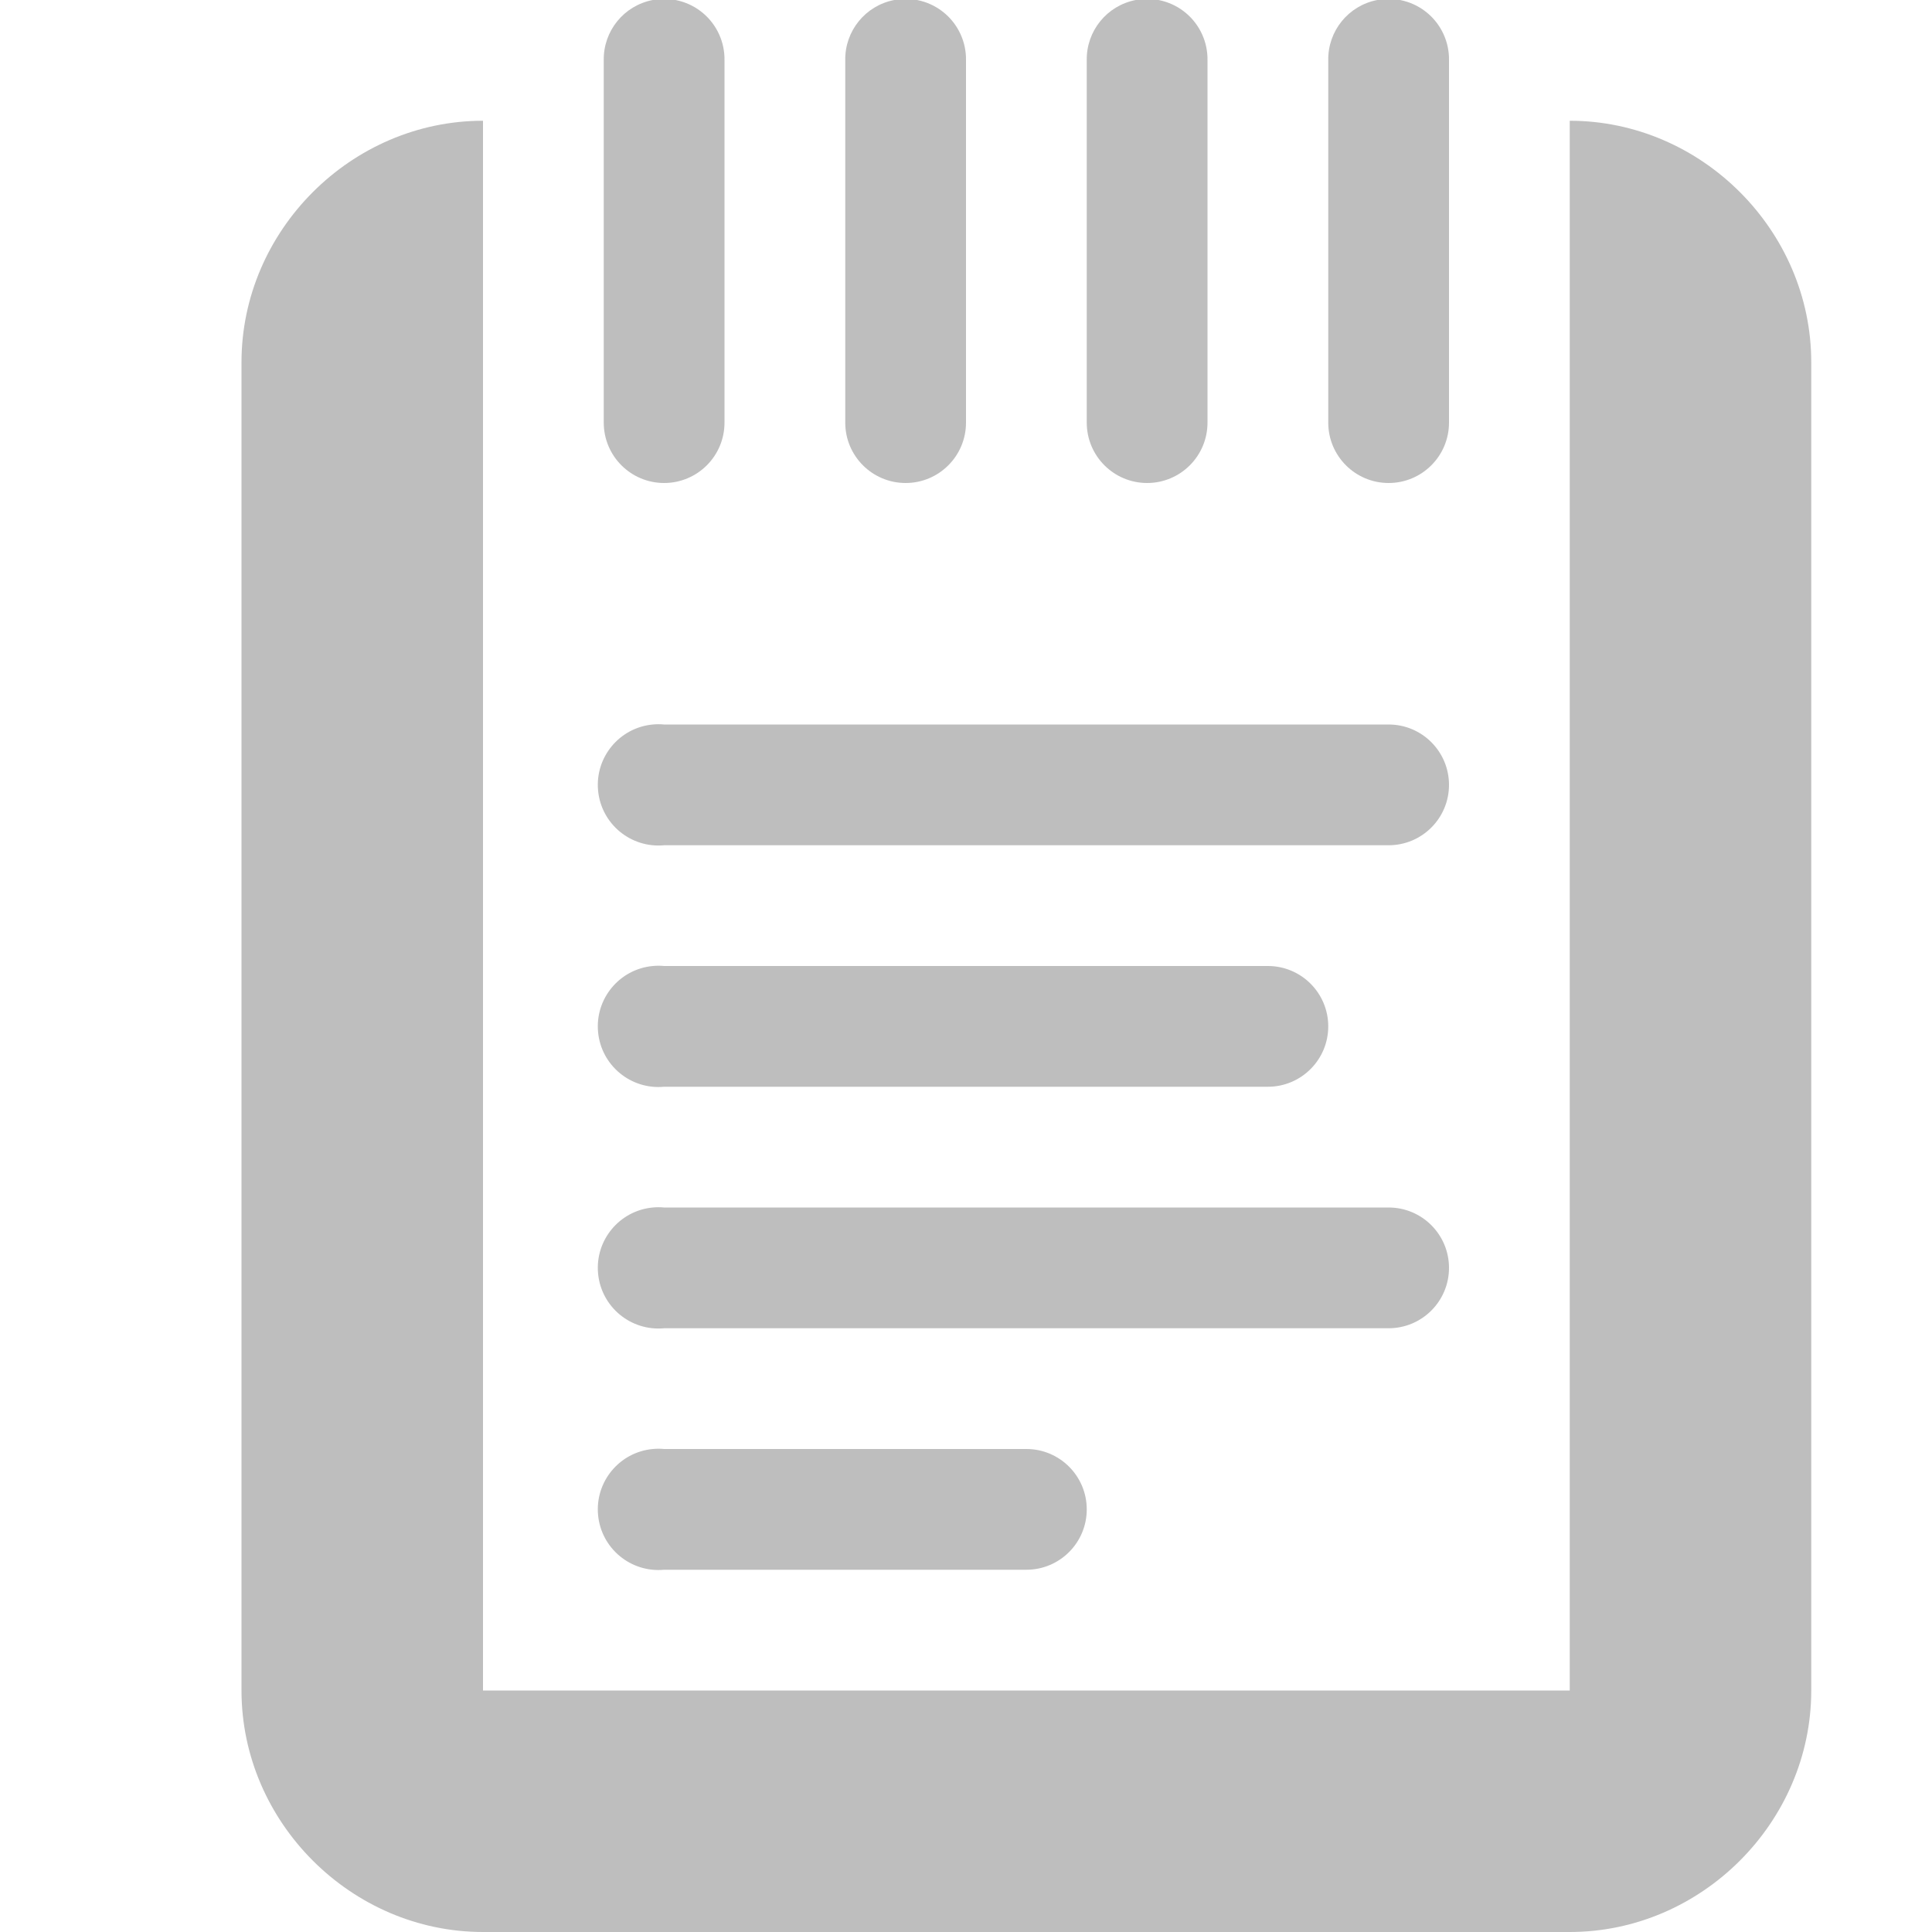
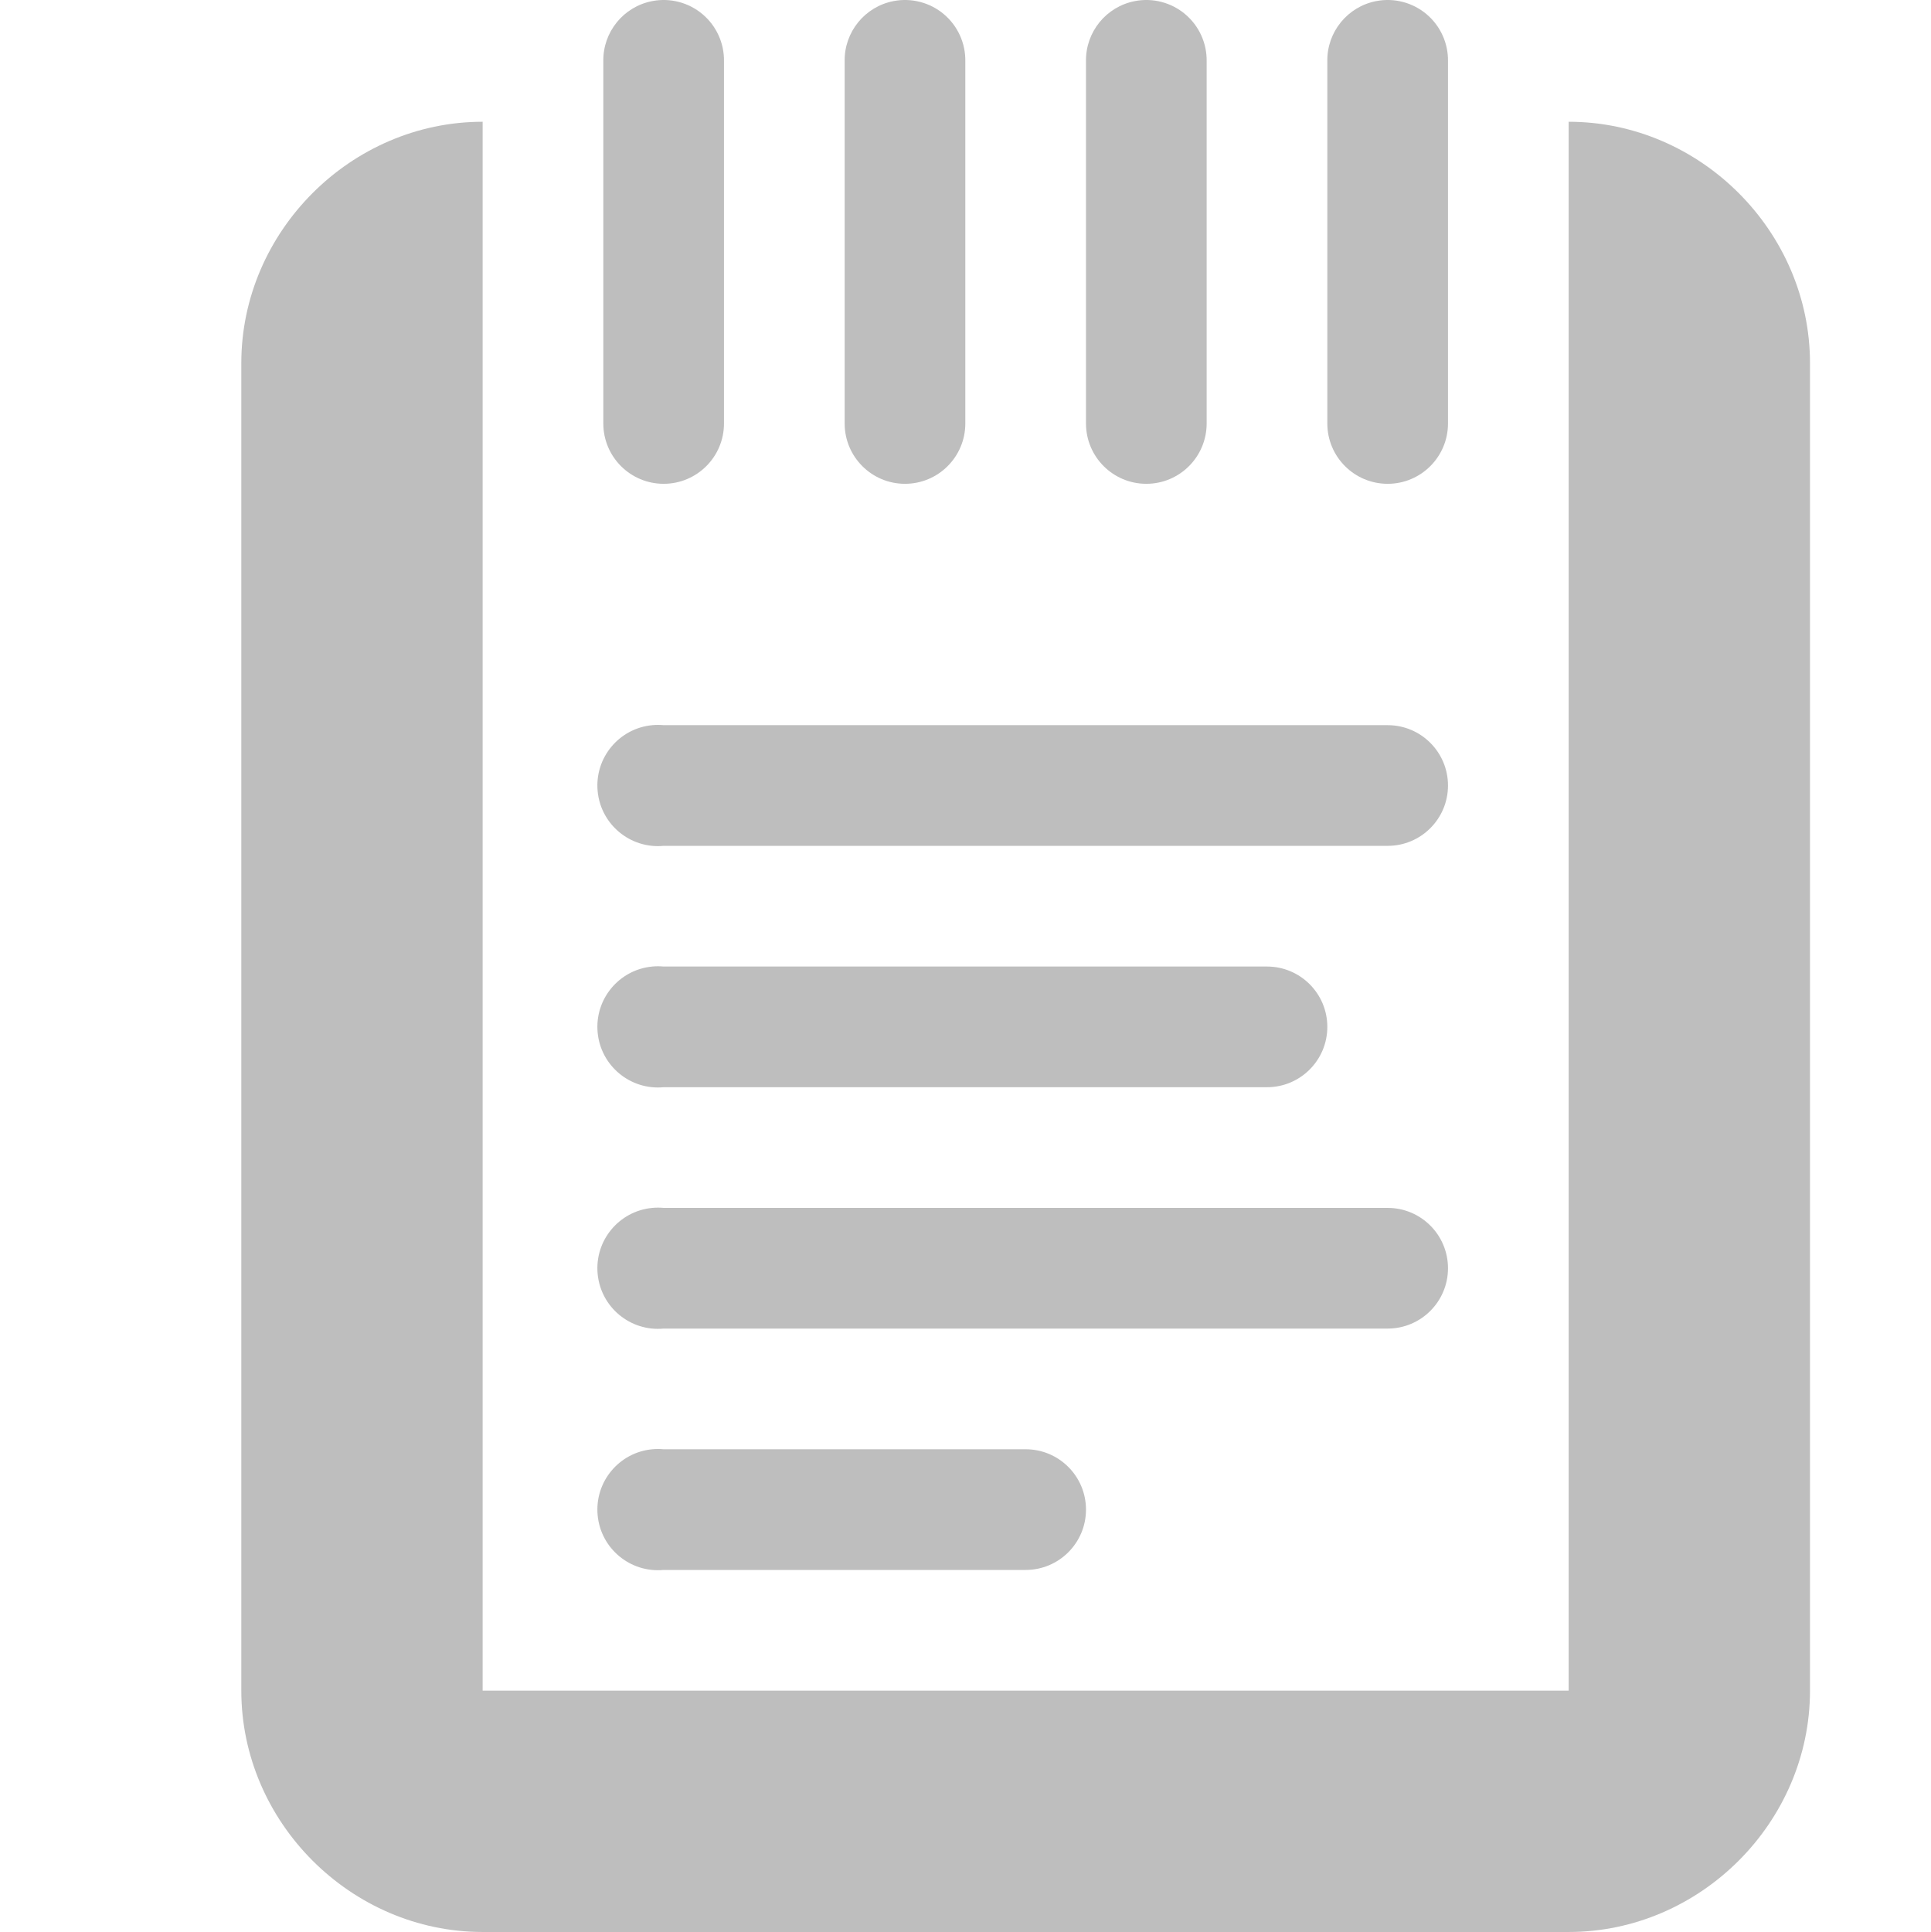
- <svg xmlns="http://www.w3.org/2000/svg" id="svg7384" version="1.1" height="16" width="16">
+ <svg xmlns="http://www.w3.org/2000/svg" height="16.009" width="16" id="svg7384" version="1.1">
  <defs id="defs7386" />
-   <g transform="translate(-162,-490)" id="layer9" style="display:inline" />
-   <g transform="translate(-162,-490)" id="layer10" />
-   <g transform="translate(-162,-490)" id="layer11">
-     <path d="m 162,490 16,0 0,16 -16,0 0,-16 z" id="rect3620-8-7" style="fill:none;stroke:none" />
-     <path d="m 167.406,496 a 0.502,0.502 0 1 0 0.094,1 l 6,0 a 0.5,0.5 0 1 0 0,-1 l -6,0 a 0.5,0.5 0 0 0 -0.094,0 z" id="path3601-2" style="font-size:medium;font-style:normal;font-variant:normal;font-weight:normal;font-stretch:normal;text-indent:0;text-align:start;text-decoration:none;line-height:normal;letter-spacing:normal;word-spacing:normal;text-transform:none;direction:ltr;block-progression:tb;writing-mode:lr-tb;text-anchor:start;color:#000000;fill:#bebebe;fill-opacity:1;stroke:none;stroke-width:1;marker:none;visibility:visible;display:inline;overflow:visible;enable-background:accumulate;font-family:Bitstream Vera Sans;-inkscape-font-specification:Bitstream Vera Sans" />
-     <path d="m 167.406,498 a 0.502,0.502 0 1 0 0.094,1 l 5,0 a 0.5,0.5 0 1 0 0,-1 l -5,0 a 0.5,0.5 0 0 0 -0.094,0 z" id="path3601-2-3" style="font-size:medium;font-style:normal;font-variant:normal;font-weight:normal;font-stretch:normal;text-indent:0;text-align:start;text-decoration:none;line-height:normal;letter-spacing:normal;word-spacing:normal;text-transform:none;direction:ltr;block-progression:tb;writing-mode:lr-tb;text-anchor:start;color:#000000;fill:#bebebe;fill-opacity:1;stroke:none;stroke-width:1;marker:none;visibility:visible;display:inline;overflow:visible;enable-background:accumulate;font-family:Bitstream Vera Sans;-inkscape-font-specification:Bitstream Vera Sans" />
-     <path d="m 167.406,500 a 0.502,0.502 0 1 0 0.094,1 l 6,0 a 0.5,0.5 0 1 0 0,-1 l -6,0 a 0.5,0.5 0 0 0 -0.094,0 z" id="path3601-2-3-2" style="font-size:medium;font-style:normal;font-variant:normal;font-weight:normal;font-stretch:normal;text-indent:0;text-align:start;text-decoration:none;line-height:normal;letter-spacing:normal;word-spacing:normal;text-transform:none;direction:ltr;block-progression:tb;writing-mode:lr-tb;text-anchor:start;color:#000000;fill:#bebebe;fill-opacity:1;stroke:none;stroke-width:1;marker:none;visibility:visible;display:inline;overflow:visible;enable-background:accumulate;font-family:Bitstream Vera Sans;-inkscape-font-specification:Bitstream Vera Sans" />
-     <path d="m 167.406,502 a 0.502,0.502 0 1 0 0.094,1 l 3,0 a 0.5,0.5 0 1 0 0,-1 l -3,0 a 0.5,0.5 0 0 0 -0.094,0 z" id="path3601-2-3-3" style="font-size:medium;font-style:normal;font-variant:normal;font-weight:normal;font-stretch:normal;text-indent:0;text-align:start;text-decoration:none;line-height:normal;letter-spacing:normal;word-spacing:normal;text-transform:none;direction:ltr;block-progression:tb;writing-mode:lr-tb;text-anchor:start;color:#000000;fill:#bebebe;fill-opacity:1;stroke:none;stroke-width:1;marker:none;visibility:visible;display:inline;overflow:visible;enable-background:accumulate;font-family:Bitstream Vera Sans;-inkscape-font-specification:Bitstream Vera Sans" />
-     <path d="m 166,491 c -1.091,0 -2,0.909 -2,2 l 0,11 c 0,1.091 0.909,2 2,2 l 9,0 c 1.091,0 2,-0.909 2,-2 l 0,-11 c 0,-1.091 -0.909,-2 -2,-2 0,4.333 0,8.667 0,13 l -9,0 c 0,-4.333 0,-8.667 0,-13 z" id="rect10788" style="font-size:medium;font-style:normal;font-variant:normal;font-weight:normal;font-stretch:normal;text-indent:0;text-align:start;text-decoration:none;line-height:normal;letter-spacing:normal;word-spacing:normal;text-transform:none;direction:ltr;block-progression:tb;writing-mode:lr-tb;text-anchor:start;color:#000000;fill:#bebebe;fill-opacity:1;stroke:none;stroke-width:2;marker:none;visibility:visible;display:inline;overflow:visible;enable-background:new;font-family:Sans;-inkscape-font-specification:Sans" />
-     <g transform="translate(0,120)" id="g4474" style="fill:none" />
-     <path d="M 167.406,490 A 0.5,0.5 0 0 0 167,490.5 l 0,3 a 0.5,0.5 0 1 0 1,0 l 0,-3 a 0.5,0.5 0 0 0 -0.594,-0.5 z" id="path3601-2-3-3-9" style="font-size:medium;font-style:normal;font-variant:normal;font-weight:normal;font-stretch:normal;text-indent:0;text-align:start;text-decoration:none;line-height:normal;letter-spacing:normal;word-spacing:normal;text-transform:none;direction:ltr;block-progression:tb;writing-mode:lr-tb;text-anchor:start;color:#000000;fill:#bebebe;fill-opacity:1;stroke:none;stroke-width:1;marker:none;visibility:visible;display:inline;overflow:visible;enable-background:accumulate;font-family:Bitstream Vera Sans;-inkscape-font-specification:Bitstream Vera Sans" />
-     <path d="M 169.406,490 A 0.5,0.5 0 0 0 169,490.5 l 0,3 a 0.5,0.5 0 1 0 1,0 l 0,-3 a 0.5,0.5 0 0 0 -0.594,-0.5 z" id="path3601-2-3-3-9-3" style="font-size:medium;font-style:normal;font-variant:normal;font-weight:normal;font-stretch:normal;text-indent:0;text-align:start;text-decoration:none;line-height:normal;letter-spacing:normal;word-spacing:normal;text-transform:none;direction:ltr;block-progression:tb;writing-mode:lr-tb;text-anchor:start;color:#000000;fill:#bebebe;fill-opacity:1;stroke:none;stroke-width:1;marker:none;visibility:visible;display:inline;overflow:visible;enable-background:accumulate;font-family:Bitstream Vera Sans;-inkscape-font-specification:Bitstream Vera Sans" />
-     <path d="M 171.406,490 A 0.5,0.5 0 0 0 171,490.5 l 0,3 a 0.5,0.5 0 1 0 1,0 l 0,-3 a 0.5,0.5 0 0 0 -0.594,-0.5 z" id="path3601-2-3-3-9-3-3" style="font-size:medium;font-style:normal;font-variant:normal;font-weight:normal;font-stretch:normal;text-indent:0;text-align:start;text-decoration:none;line-height:normal;letter-spacing:normal;word-spacing:normal;text-transform:none;direction:ltr;block-progression:tb;writing-mode:lr-tb;text-anchor:start;color:#000000;fill:#bebebe;fill-opacity:1;stroke:none;stroke-width:1;marker:none;visibility:visible;display:inline;overflow:visible;enable-background:accumulate;font-family:Bitstream Vera Sans;-inkscape-font-specification:Bitstream Vera Sans" />
-     <path d="M 173.406,490 A 0.5,0.5 0 0 0 173,490.5 l 0,3 a 0.5,0.5 0 1 0 1,0 l 0,-3 a 0.5,0.5 0 0 0 -0.594,-0.5 z" id="path3601-2-3-3-9-3-3-7" style="font-size:medium;font-style:normal;font-variant:normal;font-weight:normal;font-stretch:normal;text-indent:0;text-align:start;text-decoration:none;line-height:normal;letter-spacing:normal;word-spacing:normal;text-transform:none;direction:ltr;block-progression:tb;writing-mode:lr-tb;text-anchor:start;color:#000000;fill:#bebebe;fill-opacity:1;stroke:none;stroke-width:1;marker:none;visibility:visible;display:inline;overflow:visible;enable-background:accumulate;font-family:Bitstream Vera Sans;-inkscape-font-specification:Bitstream Vera Sans" />
+   <g style="display:inline" transform="translate(-163.0002,-508.9911)" id="layer9" />
+   <g transform="translate(-163.0002,-508.9911)" id="layer10" />
+   <g transform="translate(-163.0002,-508.9911)" id="layer11">
+     <path d="m 163,509 16,0 0,16 -16,0 0,-16 z" style="fill:none;stroke:none" id="rect3620-8-7" />
+     <path style="font-size:medium;font-style:normal;font-variant:normal;font-weight:normal;font-stretch:normal;text-indent:0;text-align:start;text-decoration:none;line-height:normal;letter-spacing:normal;word-spacing:normal;text-transform:none;direction:ltr;block-progression:tb;writing-mode:lr-tb;text-anchor:start;baseline-shift:baseline;color:#000000;fill:#bebebe;fill-opacity:1;stroke:none;stroke-width:1;marker:none;visibility:visible;display:inline;overflow:visible;enable-background:accumulate;font-family:Sans;-inkscape-font-specification:Sans" d="m 168.406,515 a 0.502,0.502 0 1 0 0.094,1 l 6,0 a 0.5,0.5 0 1 0 0,-1 l -6,0 a 0.5,0.5 0 0 0 -0.094,0 z" id="path3601-2" />
+     <path style="font-size:medium;font-style:normal;font-variant:normal;font-weight:normal;font-stretch:normal;text-indent:0;text-align:start;text-decoration:none;line-height:normal;letter-spacing:normal;word-spacing:normal;text-transform:none;direction:ltr;block-progression:tb;writing-mode:lr-tb;text-anchor:start;baseline-shift:baseline;color:#000000;fill:#bebebe;fill-opacity:1;stroke:none;stroke-width:1;marker:none;visibility:visible;display:inline;overflow:visible;enable-background:accumulate;font-family:Sans;-inkscape-font-specification:Sans" d="m 168.406,517 a 0.502,0.502 0 1 0 0.094,1 l 5,0 a 0.5,0.5 0 1 0 0,-1 l -5,0 a 0.5,0.5 0 0 0 -0.094,0 z" id="path3601-2-3" />
+     <path style="font-size:medium;font-style:normal;font-variant:normal;font-weight:normal;font-stretch:normal;text-indent:0;text-align:start;text-decoration:none;line-height:normal;letter-spacing:normal;word-spacing:normal;text-transform:none;direction:ltr;block-progression:tb;writing-mode:lr-tb;text-anchor:start;baseline-shift:baseline;color:#000000;fill:#bebebe;fill-opacity:1;stroke:none;stroke-width:1;marker:none;visibility:visible;display:inline;overflow:visible;enable-background:accumulate;font-family:Sans;-inkscape-font-specification:Sans" d="m 168.406,519 a 0.502,0.502 0 1 0 0.094,1 l 6,0 a 0.5,0.5 0 1 0 0,-1 l -6,0 a 0.5,0.5 0 0 0 -0.094,0 z" id="path3601-2-3-2" />
+     <path style="font-size:medium;font-style:normal;font-variant:normal;font-weight:normal;font-stretch:normal;text-indent:0;text-align:start;text-decoration:none;line-height:normal;letter-spacing:normal;word-spacing:normal;text-transform:none;direction:ltr;block-progression:tb;writing-mode:lr-tb;text-anchor:start;baseline-shift:baseline;color:#000000;fill:#bebebe;fill-opacity:1;stroke:none;stroke-width:1;marker:none;visibility:visible;display:inline;overflow:visible;enable-background:accumulate;font-family:Sans;-inkscape-font-specification:Sans" d="m 168.406,521 a 0.502,0.502 0 1 0 0.094,1 l 3,0 a 0.5,0.5 0 1 0 0,-1 l -3,0 a 0.5,0.5 0 0 0 -0.094,0 z" id="path3601-2-3-3" />
+     <path d="m 167,510 c -1.091,0 -2,0.909 -2,2 l 0,11 c 0,1.091 0.909,2 2,2 l 9,0 c 1.091,0 2,-0.909 2,-2 l 0,-11 c 0,-1.091 -0.909,-2 -2,-2 0,4.333 0,8.667 0,13 l -9,0 c 0,-4.333 0,-8.667 0,-13 z" style="font-size:medium;font-style:normal;font-variant:normal;font-weight:normal;font-stretch:normal;text-indent:0;text-align:start;text-decoration:none;line-height:normal;letter-spacing:normal;word-spacing:normal;text-transform:none;direction:ltr;block-progression:tb;writing-mode:lr-tb;text-anchor:start;color:#000000;fill:#bebebe;fill-opacity:1;stroke:none;stroke-width:2;marker:none;visibility:visible;display:inline;overflow:visible;enable-background:new;font-family:Sans;-inkscape-font-specification:Sans" id="rect10788" />
+     <path style="font-size:medium;font-style:normal;font-variant:normal;font-weight:normal;font-stretch:normal;text-indent:0;text-align:start;text-decoration:none;line-height:normal;letter-spacing:normal;word-spacing:normal;text-transform:none;direction:ltr;block-progression:tb;writing-mode:lr-tb;text-anchor:start;baseline-shift:baseline;color:#000000;fill:#bebebe;fill-opacity:1;stroke:none;stroke-width:1;marker:none;visibility:visible;display:inline;overflow:visible;enable-background:accumulate;font-family:Sans;-inkscape-font-specification:Sans" d="M 168.406,509 A 0.5,0.5 0 0 0 168,509.5 l 0,3 a 0.5,0.5 0 1 0 1,0 l 0,-3 a 0.5,0.5 0 0 0 -0.594,-0.5 z" id="path3601-2-3-3-9" />
+     <path style="font-size:medium;font-style:normal;font-variant:normal;font-weight:normal;font-stretch:normal;text-indent:0;text-align:start;text-decoration:none;line-height:normal;letter-spacing:normal;word-spacing:normal;text-transform:none;direction:ltr;block-progression:tb;writing-mode:lr-tb;text-anchor:start;baseline-shift:baseline;color:#000000;fill:#bebebe;fill-opacity:1;stroke:none;stroke-width:1;marker:none;visibility:visible;display:inline;overflow:visible;enable-background:accumulate;font-family:Sans;-inkscape-font-specification:Sans" d="M 170.406,509 A 0.5,0.5 0 0 0 170,509.5 l 0,3 a 0.5,0.5 0 1 0 1,0 l 0,-3 a 0.5,0.5 0 0 0 -0.594,-0.5 z" id="path3601-2-3-3-9-3" />
+     <path style="font-size:medium;font-style:normal;font-variant:normal;font-weight:normal;font-stretch:normal;text-indent:0;text-align:start;text-decoration:none;line-height:normal;letter-spacing:normal;word-spacing:normal;text-transform:none;direction:ltr;block-progression:tb;writing-mode:lr-tb;text-anchor:start;baseline-shift:baseline;color:#000000;fill:#bebebe;fill-opacity:1;stroke:none;stroke-width:1;marker:none;visibility:visible;display:inline;overflow:visible;enable-background:accumulate;font-family:Sans;-inkscape-font-specification:Sans" d="M 172.406,509 A 0.5,0.5 0 0 0 172,509.5 l 0,3 a 0.5,0.5 0 1 0 1,0 l 0,-3 a 0.5,0.5 0 0 0 -0.594,-0.5 z" id="path3601-2-3-3-9-3-3" />
+     <path style="font-size:medium;font-style:normal;font-variant:normal;font-weight:normal;font-stretch:normal;text-indent:0;text-align:start;text-decoration:none;line-height:normal;letter-spacing:normal;word-spacing:normal;text-transform:none;direction:ltr;block-progression:tb;writing-mode:lr-tb;text-anchor:start;baseline-shift:baseline;color:#000000;fill:#bebebe;fill-opacity:1;stroke:none;stroke-width:1;marker:none;visibility:visible;display:inline;overflow:visible;enable-background:accumulate;font-family:Sans;-inkscape-font-specification:Sans" d="M 174.406,509 A 0.5,0.5 0 0 0 174,509.5 l 0,3 a 0.5,0.5 0 1 0 1,0 l 0,-3 a 0.5,0.5 0 0 0 -0.594,-0.5 z" id="path3601-2-3-3-9-3-3-7" />
  </g>
-   <g transform="translate(-162,-490)" id="layer12" />
-   <g transform="translate(-162,-490)" id="layer13" />
-   <g transform="translate(-162,-490)" id="layer14" />
-   <g transform="translate(-162,-490)" id="layer15" style="display:inline" />
-   <g transform="translate(-162,-490)" id="g4953" style="display:inline" />
+   <g transform="translate(-163.0002,-508.9911)" id="layer13" />
+   <g transform="translate(-163.0002,-508.9911)" id="layer14" />
+   <g style="display:inline" transform="translate(-163.0002,-508.9911)" id="layer15" />
+   <g transform="translate(-163.0002,-508.9911)" style="display:inline" id="g71291" />
+   <g style="display:inline" transform="translate(-163.0002,-508.9911)" id="g4953" />
+   <g transform="translate(-163.0002,-508.9911)" style="display:inline" id="layer12" />
</svg>
